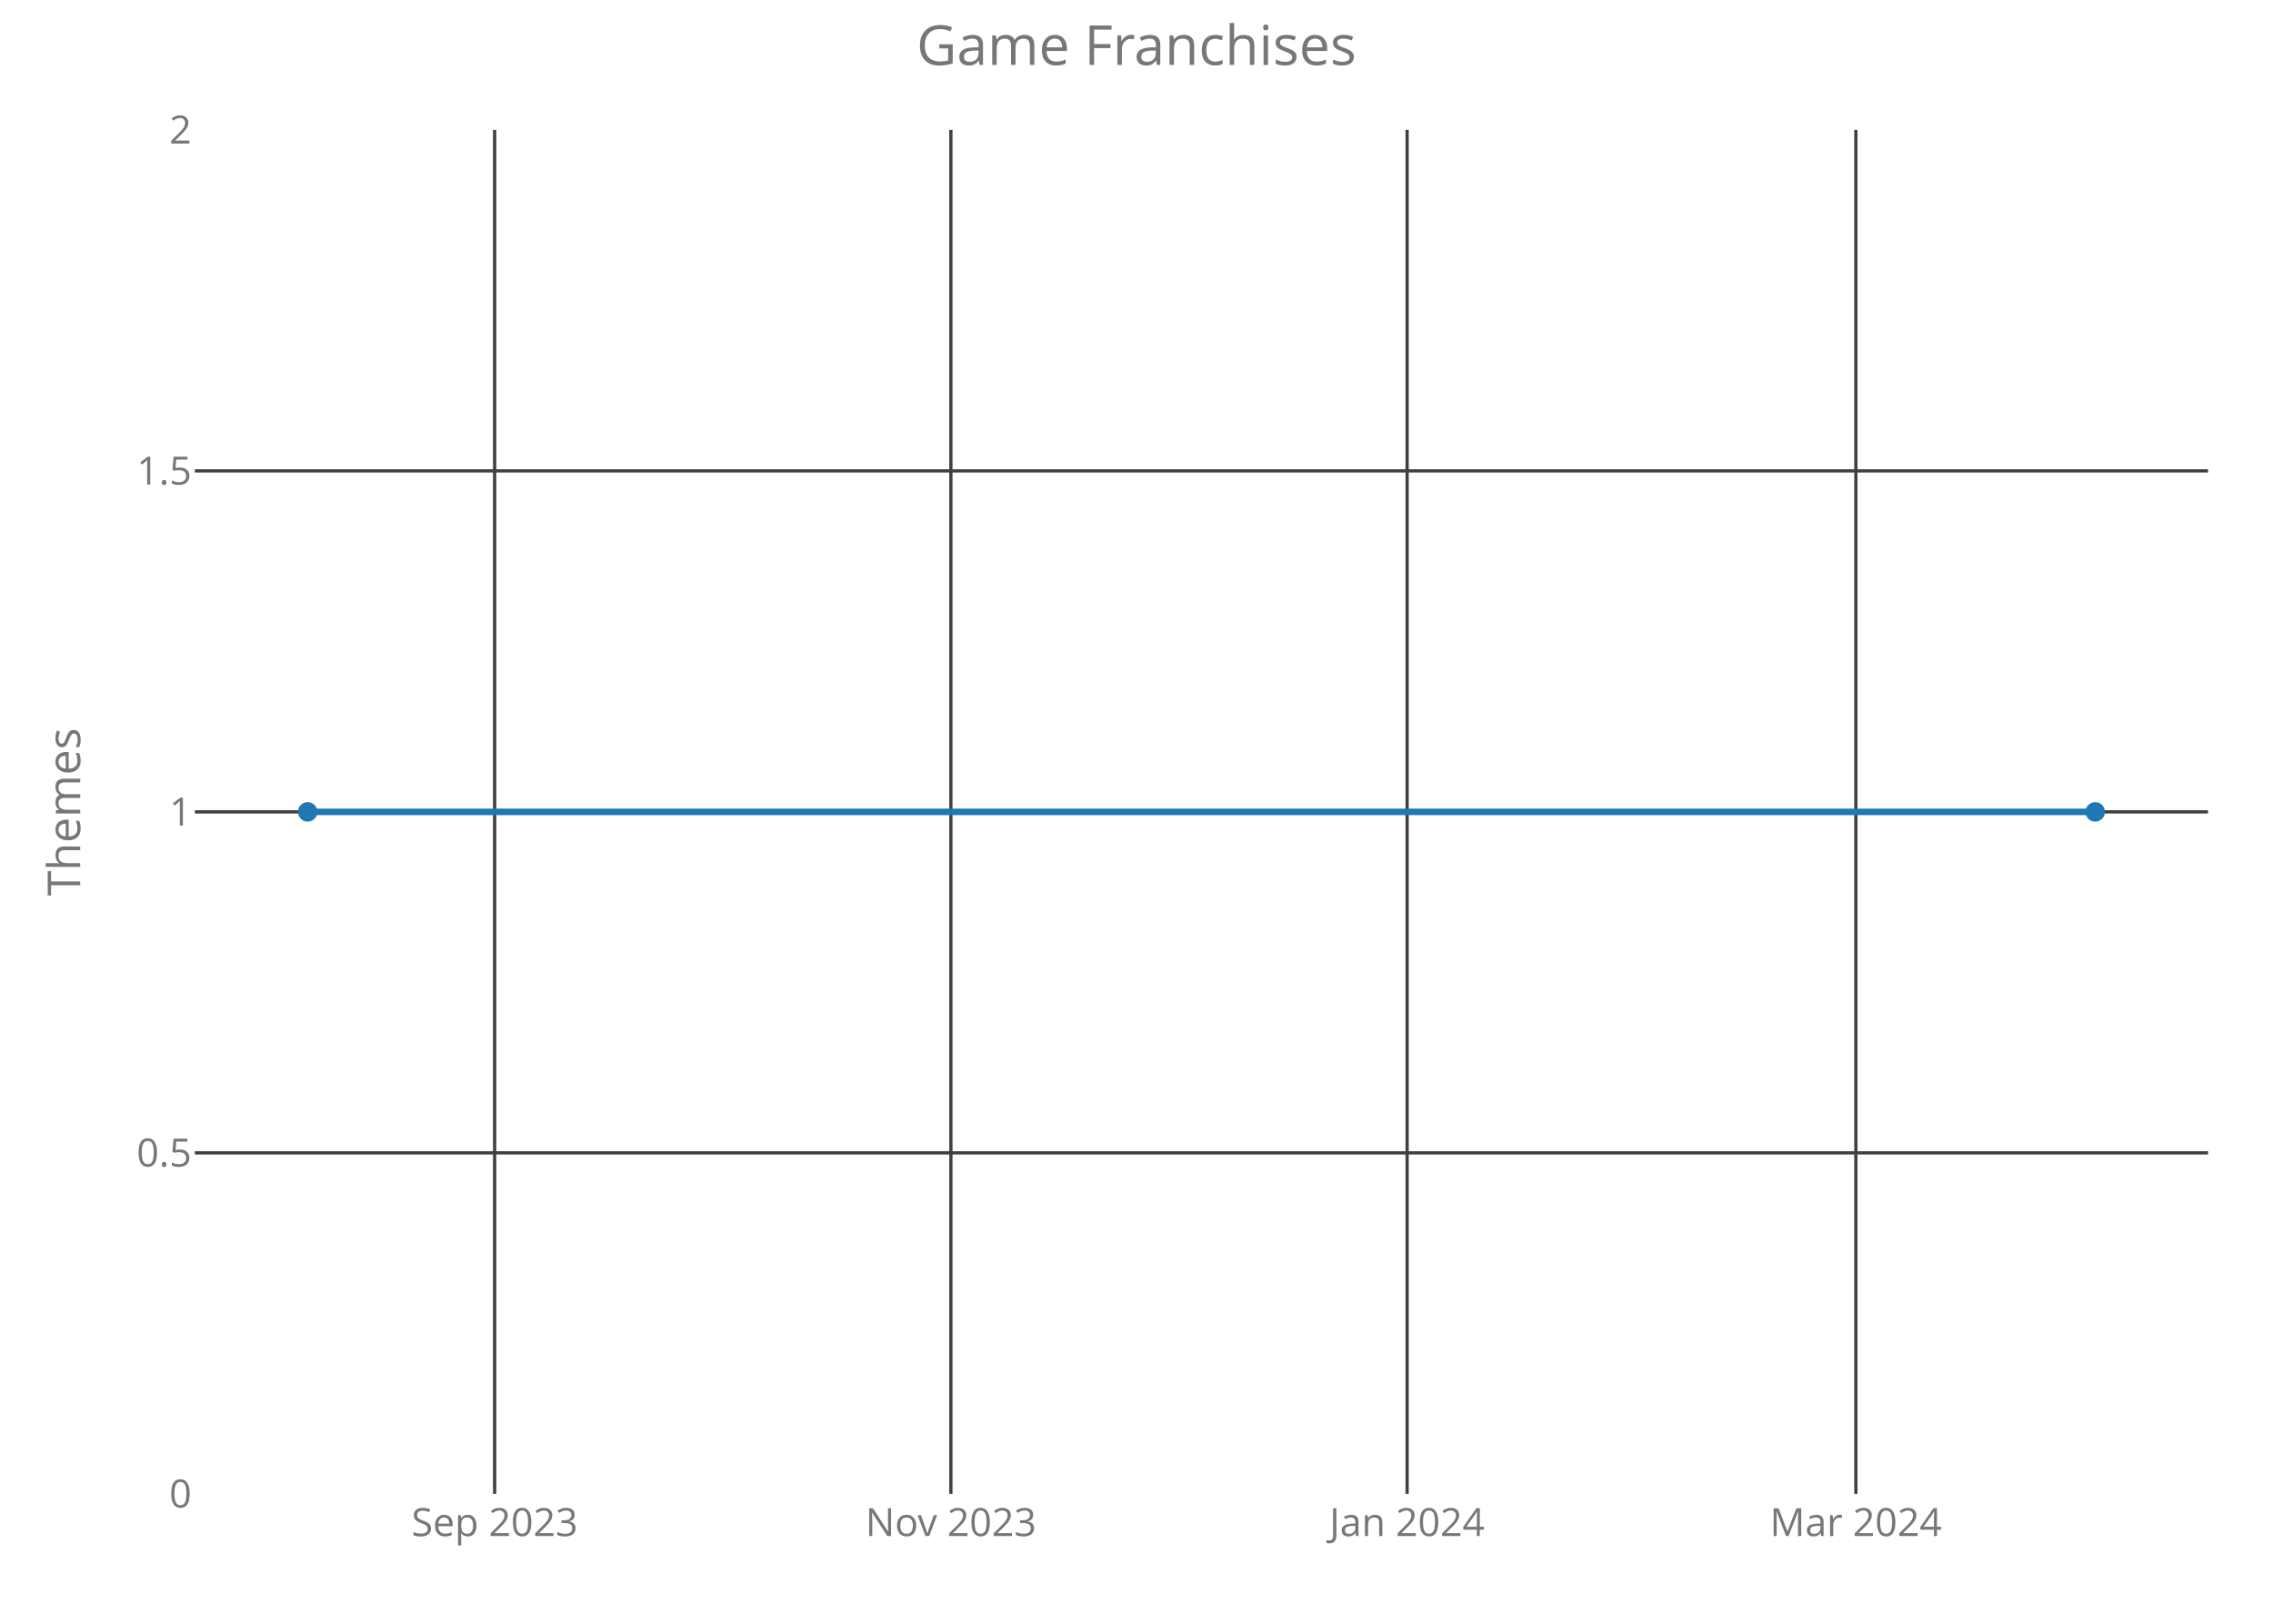
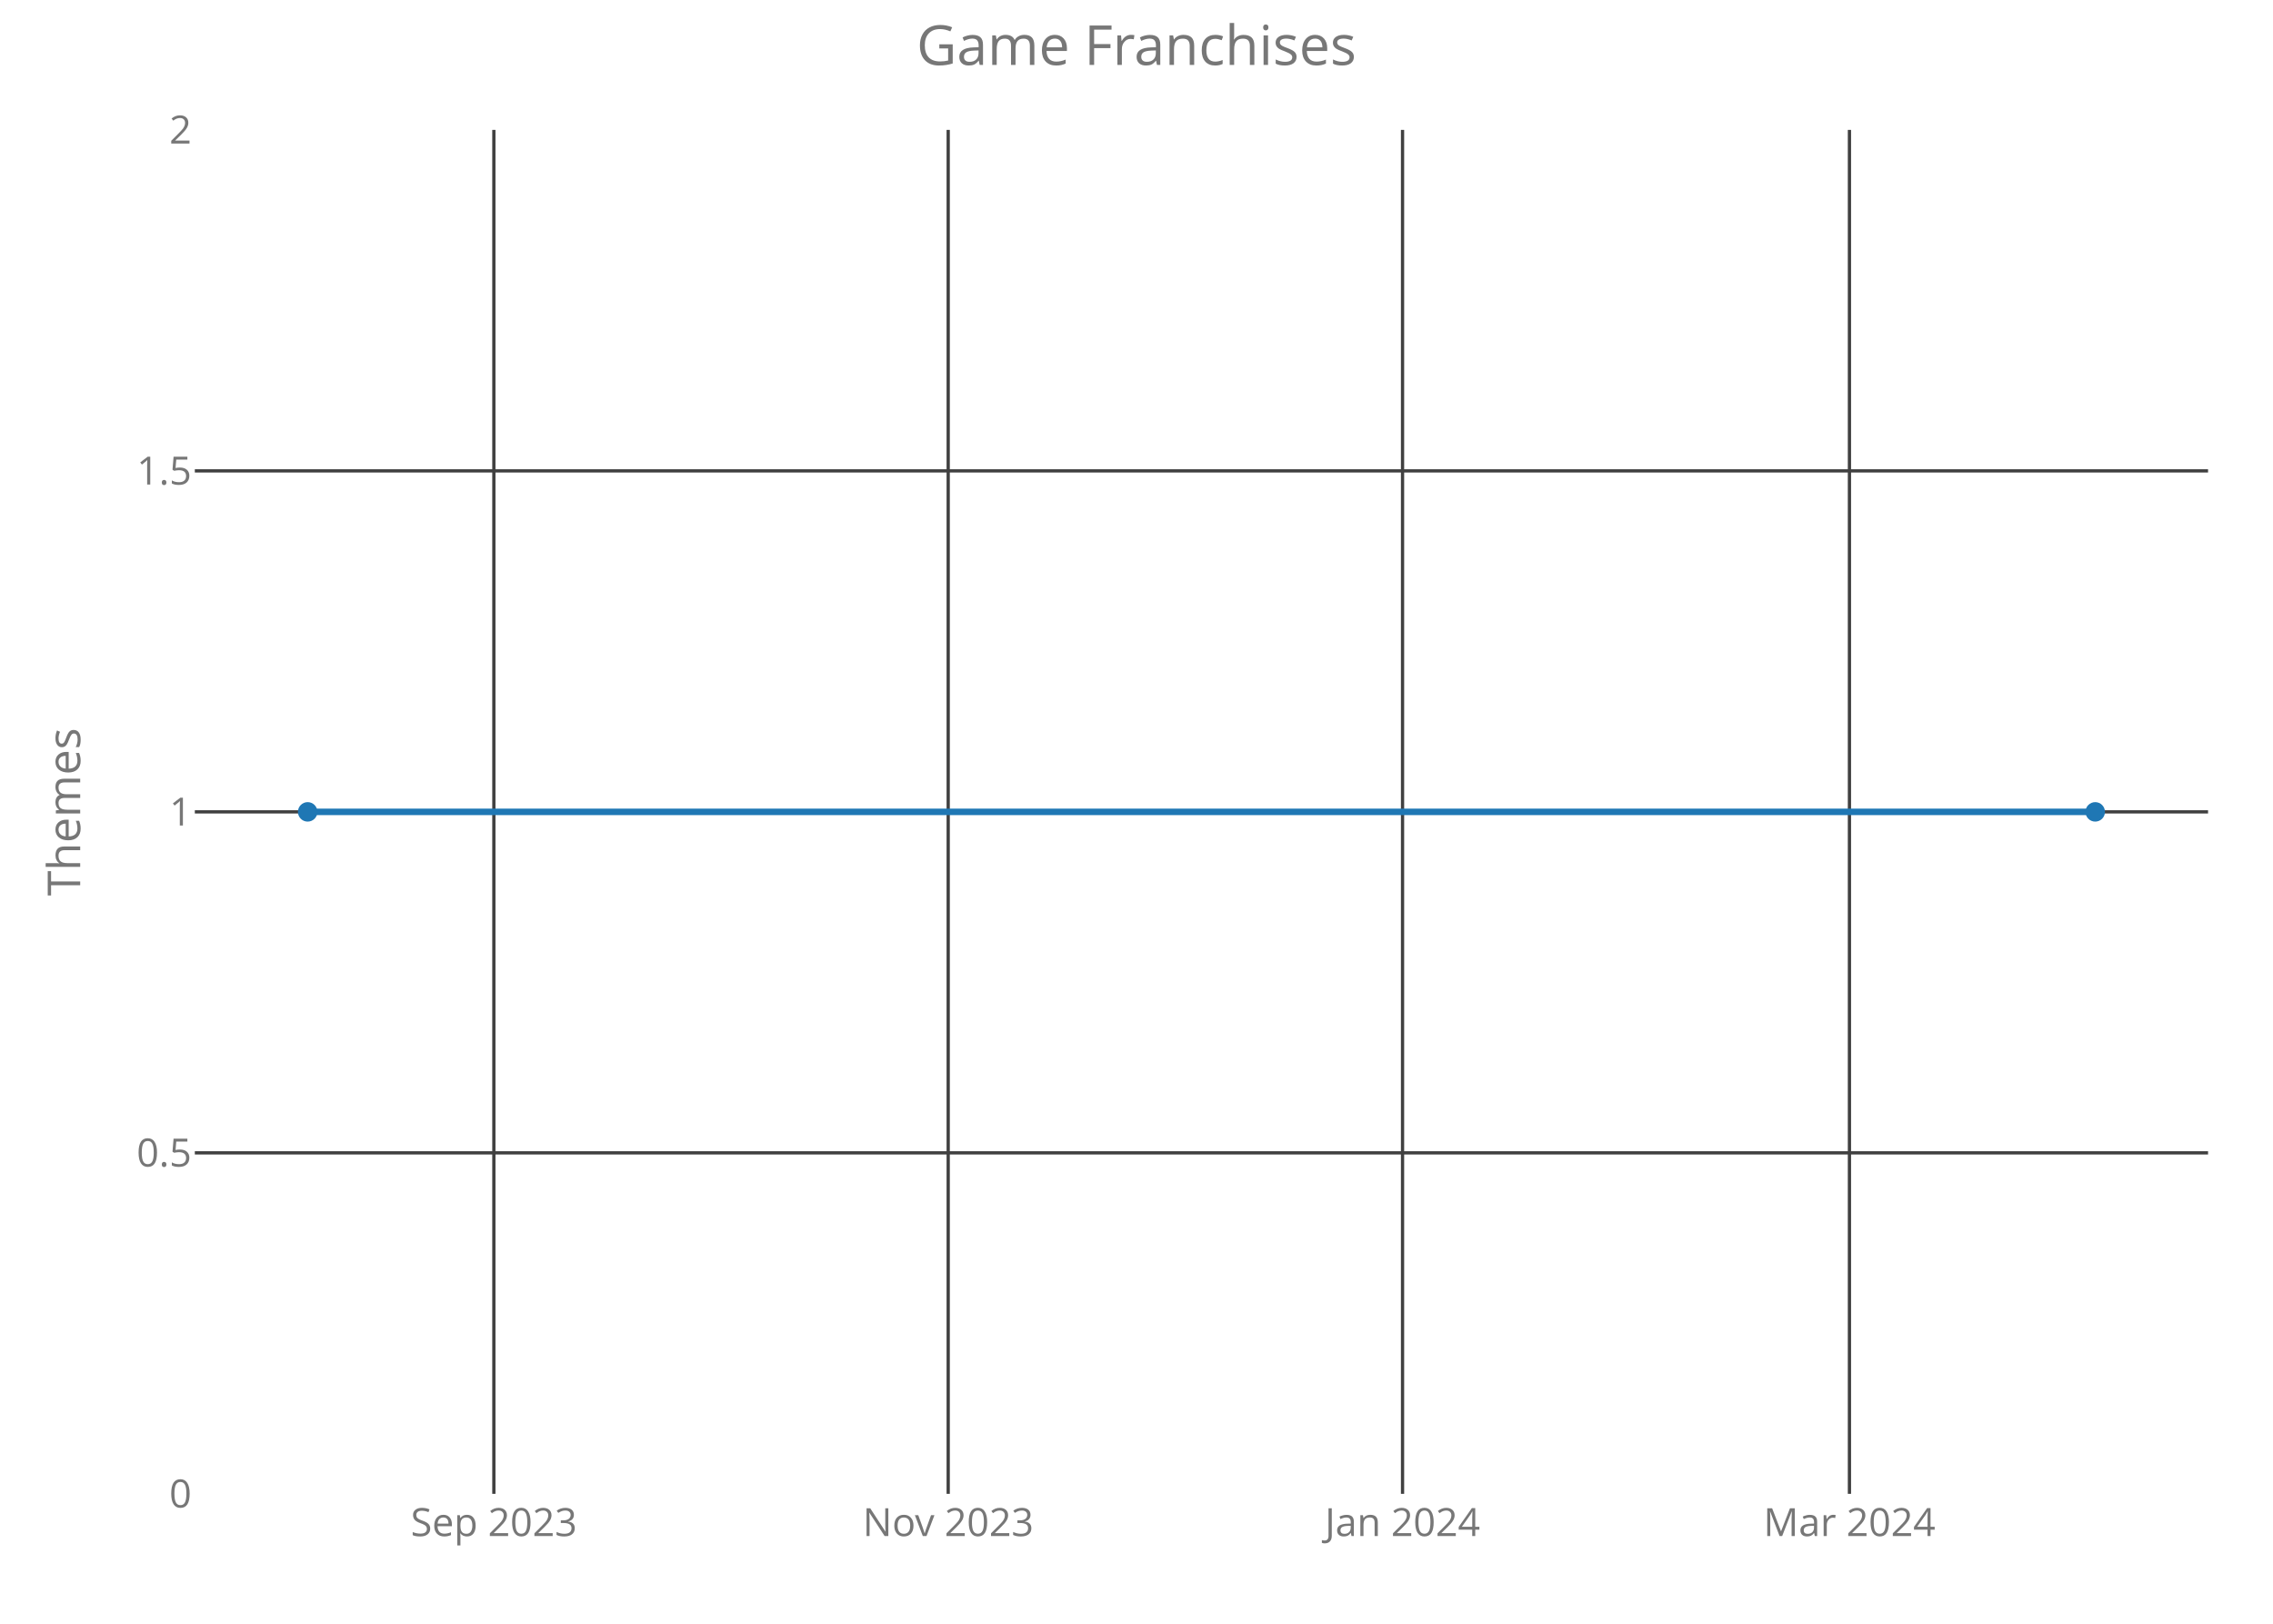
<svg xmlns="http://www.w3.org/2000/svg" class="main-svg" width="700" height="500" style="" viewBox="0 0 700 500">
  <rect x="0" y="0" width="700" height="500" style="fill: rgb(0, 0, 0); fill-opacity: 0;" />
-   <defs id="defs-6a4654">
+   <defs id="defs-6a73d8">
    <g class="clips">
-       <clipPath id="clip6a4654xyplot" class="plotclip">
+       <clipPath id="clip6a73d8xyplot" class="plotclip">
        <rect width="620" height="420" />
      </clipPath>
-       <clipPath class="axesclip" id="clip6a4654x">
+       <clipPath class="axesclip" id="clip6a73d8x">
        <rect x="60" y="0" width="620" height="500" />
      </clipPath>
-       <clipPath class="axesclip" id="clip6a4654y">
+       <clipPath class="axesclip" id="clip6a73d8y">
        <rect x="0" y="40" width="700" height="420" />
      </clipPath>
-       <clipPath class="axesclip" id="clip6a4654xy">
+       <clipPath class="axesclip" id="clip6a73d8xy">
        <rect x="60" y="40" width="620" height="420" />
      </clipPath>
    </g>
    <g class="gradients" />
  </defs>
  <g class="bglayer">
    <rect class="bg" x="60" y="40" width="620" height="420" style="fill: rgb(0, 0, 0); fill-opacity: 0; stroke-width: 0;" />
  </g>
  <g class="layer-below">
    <g class="imagelayer" />
    <g class="shapelayer" />
  </g>
  <g class="cartesianlayer">
    <g class="subplot xy">
      <g class="layer-subplot">
        <g class="shapelayer" />
        <g class="imagelayer" />
      </g>
      <g class="gridlayer">
        <g class="x">
-           <path class="xgrid crisp" transform="translate(152.33,0)" d="M0,40v420" style="stroke: rgb(64, 64, 64); stroke-opacity: 1; stroke-width: 1px;" />
-           <path class="xgrid crisp" transform="translate(292.84,0)" d="M0,40v420" style="stroke: rgb(64, 64, 64); stroke-opacity: 1; stroke-width: 1px;" />
-           <path class="xgrid crisp" transform="translate(433.34,0)" d="M0,40v420" style="stroke: rgb(64, 64, 64); stroke-opacity: 1; stroke-width: 1px;" />
-           <path class="xgrid crisp" transform="translate(571.54,0)" d="M0,40v420" style="stroke: rgb(64, 64, 64); stroke-opacity: 1; stroke-width: 1px;" />
+           <path class="xgrid crisp" transform="translate(152.09,0)" d="M0,40v420" style="stroke: rgb(64, 64, 64); stroke-opacity: 1; stroke-width: 1px;" />
+           <path class="xgrid crisp" transform="translate(292.01,0)" d="M0,40v420" style="stroke: rgb(64, 64, 64); stroke-opacity: 1; stroke-width: 1px;" />
+           <path class="xgrid crisp" transform="translate(431.93,0)" d="M0,40v420" style="stroke: rgb(64, 64, 64); stroke-opacity: 1; stroke-width: 1px;" />
+           <path class="xgrid crisp" transform="translate(569.56,0)" d="M0,40v420" style="stroke: rgb(64, 64, 64); stroke-opacity: 1; stroke-width: 1px;" />
        </g>
        <g class="y">
          <path class="ygrid crisp" transform="translate(0,355)" d="M60,0h620" style="stroke: rgb(64, 64, 64); stroke-opacity: 1; stroke-width: 1px;" />
          <path class="ygrid crisp" transform="translate(0,250)" d="M60,0h620" style="stroke: rgb(64, 64, 64); stroke-opacity: 1; stroke-width: 1px;" />
          <path class="ygrid crisp" transform="translate(0,145)" d="M60,0h620" style="stroke: rgb(64, 64, 64); stroke-opacity: 1; stroke-width: 1px;" />
        </g>
      </g>
      <g class="zerolinelayer" />
      <path class="xlines-below crisp" d="M0,0" style="fill: none;" />
      <path class="ylines-below crisp" d="M0,0" style="fill: none;" />
      <g class="overlines-below" />
      <g class="xaxislayer-below">
        <g class="xtick">
-           <text text-anchor="middle" x="0" y="473" transform="translate(152.33,0)" style="font-family: 'Open Sans'; font-size: 12px; fill: rgb(119, 119, 119); fill-opacity: 1; white-space: pre;">Sep 2023</text>
+           <text text-anchor="middle" x="0" y="473" transform="translate(152.09,0)" style="font-family: 'Open Sans'; font-size: 12px; fill: rgb(119, 119, 119); fill-opacity: 1; white-space: pre;">Sep 2023</text>
        </g>
        <g class="xtick">
-           <text text-anchor="middle" x="0" y="473" transform="translate(292.84,0)" style="font-family: 'Open Sans'; font-size: 12px; fill: rgb(119, 119, 119); fill-opacity: 1; white-space: pre;">Nov 2023</text>
+           <text text-anchor="middle" x="0" y="473" transform="translate(292.01,0)" style="font-family: 'Open Sans'; font-size: 12px; fill: rgb(119, 119, 119); fill-opacity: 1; white-space: pre;">Nov 2023</text>
        </g>
        <g class="xtick">
-           <text text-anchor="middle" x="0" y="473" transform="translate(433.34,0)" style="font-family: 'Open Sans'; font-size: 12px; fill: rgb(119, 119, 119); fill-opacity: 1; white-space: pre;">Jan 2024</text>
+           <text text-anchor="middle" x="0" y="473" transform="translate(431.93,0)" style="font-family: 'Open Sans'; font-size: 12px; fill: rgb(119, 119, 119); fill-opacity: 1; white-space: pre;">Jan 2024</text>
        </g>
        <g class="xtick">
-           <text text-anchor="middle" x="0" y="473" transform="translate(571.54,0)" style="font-family: 'Open Sans'; font-size: 12px; fill: rgb(119, 119, 119); fill-opacity: 1; white-space: pre;">Mar 2024</text>
+           <text text-anchor="middle" x="0" y="473" transform="translate(569.56,0)" style="font-family: 'Open Sans'; font-size: 12px; fill: rgb(119, 119, 119); fill-opacity: 1; white-space: pre;">Mar 2024</text>
        </g>
      </g>
      <g class="yaxislayer-below">
        <g class="ytick">
          <text text-anchor="end" x="59" y="4.2" transform="translate(0,460)" style="font-family: 'Open Sans'; font-size: 12px; fill: rgb(119, 119, 119); fill-opacity: 1; white-space: pre;">0</text>
        </g>
        <g class="ytick">
          <text text-anchor="end" x="59" y="4.2" transform="translate(0,355)" style="font-family: 'Open Sans'; font-size: 12px; fill: rgb(119, 119, 119); fill-opacity: 1; white-space: pre;">0.5</text>
        </g>
        <g class="ytick">
          <text text-anchor="end" x="59" y="4.2" transform="translate(0,250)" style="font-family: 'Open Sans'; font-size: 12px; fill: rgb(119, 119, 119); fill-opacity: 1; white-space: pre;">1</text>
        </g>
        <g class="ytick">
          <text text-anchor="end" x="59" y="4.2" transform="translate(0,145)" style="font-family: 'Open Sans'; font-size: 12px; fill: rgb(119, 119, 119); fill-opacity: 1; white-space: pre;">1.5</text>
        </g>
        <g class="ytick">
          <text text-anchor="end" x="59" y="4.2" transform="translate(0,40)" style="font-family: 'Open Sans'; font-size: 12px; fill: rgb(119, 119, 119); fill-opacity: 1; white-space: pre;">2</text>
        </g>
      </g>
      <g class="overaxes-below" />
-       <g class="plot" transform="translate(60,40)" clip-path="url('#clip6a4654xyplot')">
+       <g class="plot" transform="translate(60,40)" clip-path="url('#clip6a73d8xyplot')">
        <g class="scatterlayer mlayer">
-           <g class="trace scatter traceeda48a" style="stroke-miterlimit: 2; opacity: 1;">
+           <g class="trace scatter trace4549e7" style="stroke-miterlimit: 2; opacity: 1;">
            <g class="fills" />
            <g class="errorbars" />
            <g class="lines">
              <path class="js-line" d="M34.75,210L585.25,210" style="vector-effect: non-scaling-stroke; fill: none; stroke: rgb(31, 119, 180); stroke-opacity: 1; stroke-width: 2px; opacity: 1;" />
            </g>
            <g class="points">
              <path class="point" transform="translate(34.75,210)" d="M3,0A3,3 0 1,1 0,-3A3,3 0 0,1 3,0Z" style="opacity: 1; stroke-width: 0px; fill: rgb(31, 119, 180); fill-opacity: 1;" />
              <path class="point" transform="translate(585.25,210)" d="M3,0A3,3 0 1,1 0,-3A3,3 0 0,1 3,0Z" style="opacity: 1; stroke-width: 0px; fill: rgb(31, 119, 180); fill-opacity: 1;" />
            </g>
            <g class="text" />
          </g>
        </g>
      </g>
      <g class="overplot" />
      <path class="xlines-above" />
      <path class="ylines-above" />
      <g class="overlines-above" />
      <g class="xaxislayer-above" />
      <g class="yaxislayer-above" />
      <g class="overaxes-above" />
    </g>
  </g>
  <g class="polarlayer" />
  <g class="ternarylayer" />
  <g class="geolayer" />
  <g class="funnelarealayer" />
  <g class="pielayer" />
  <g class="treemaplayer" />
  <g class="sunburstlayer" />
  <g class="glimages" />
-   <defs id="topdefs-6a4654">
+   <defs id="topdefs-6a73d8">
    <g class="clips" />
  </defs>
  <g class="layer-above">
    <g class="imagelayer" />
    <g class="shapelayer" />
  </g>
  <g class="infolayer">
    <g class="g-gtitle">
      <text class="gtitle" x="350" y="20" text-anchor="middle" dy="0em" style="font-family: 'Open Sans'; font-size: 17px; fill: rgb(119, 119, 119); opacity: 1; font-weight: normal; white-space: pre;">Game Franchises</text>
    </g>
    <g class="g-xtitle" />
    <g class="g-ytitle">
      <text class="ytitle" transform="rotate(-90,24.7,250)" x="24.7" y="250" text-anchor="middle" style="font-family: 'Open Sans'; font-size: 14px; fill: rgb(119, 119, 119); opacity: 1; font-weight: normal; white-space: pre;">Themes</text>
    </g>
  </g>
</svg>
